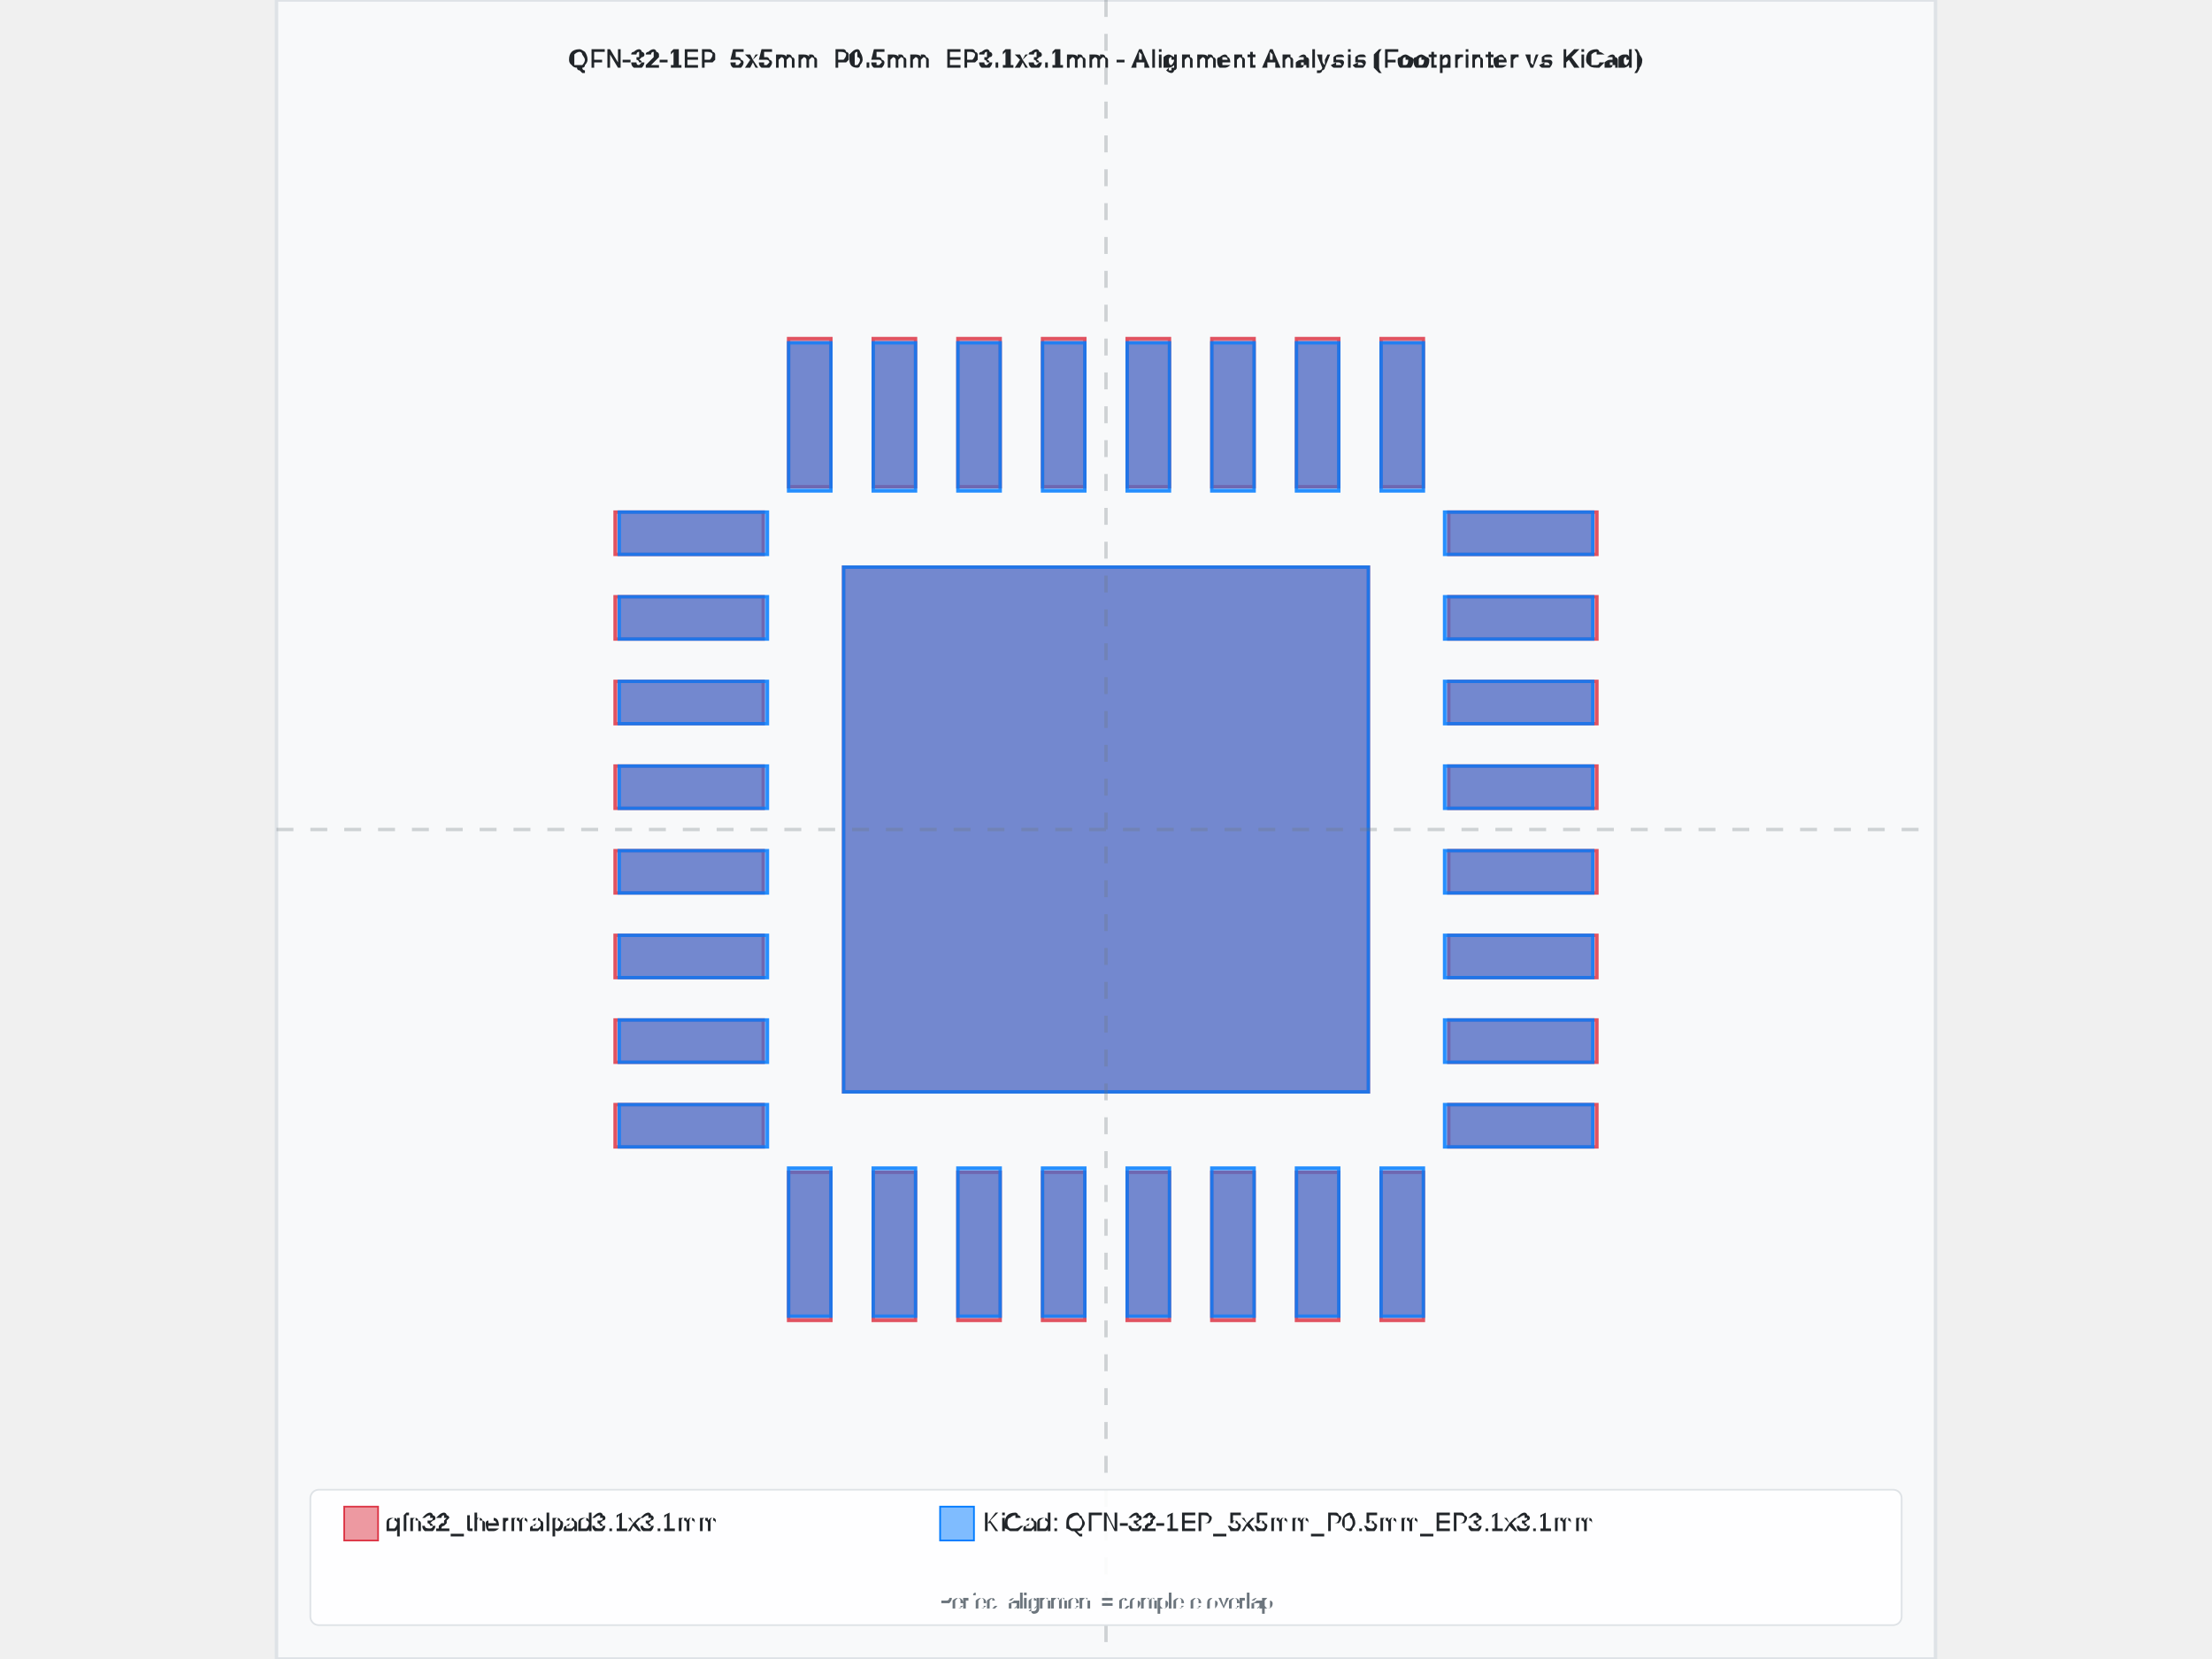
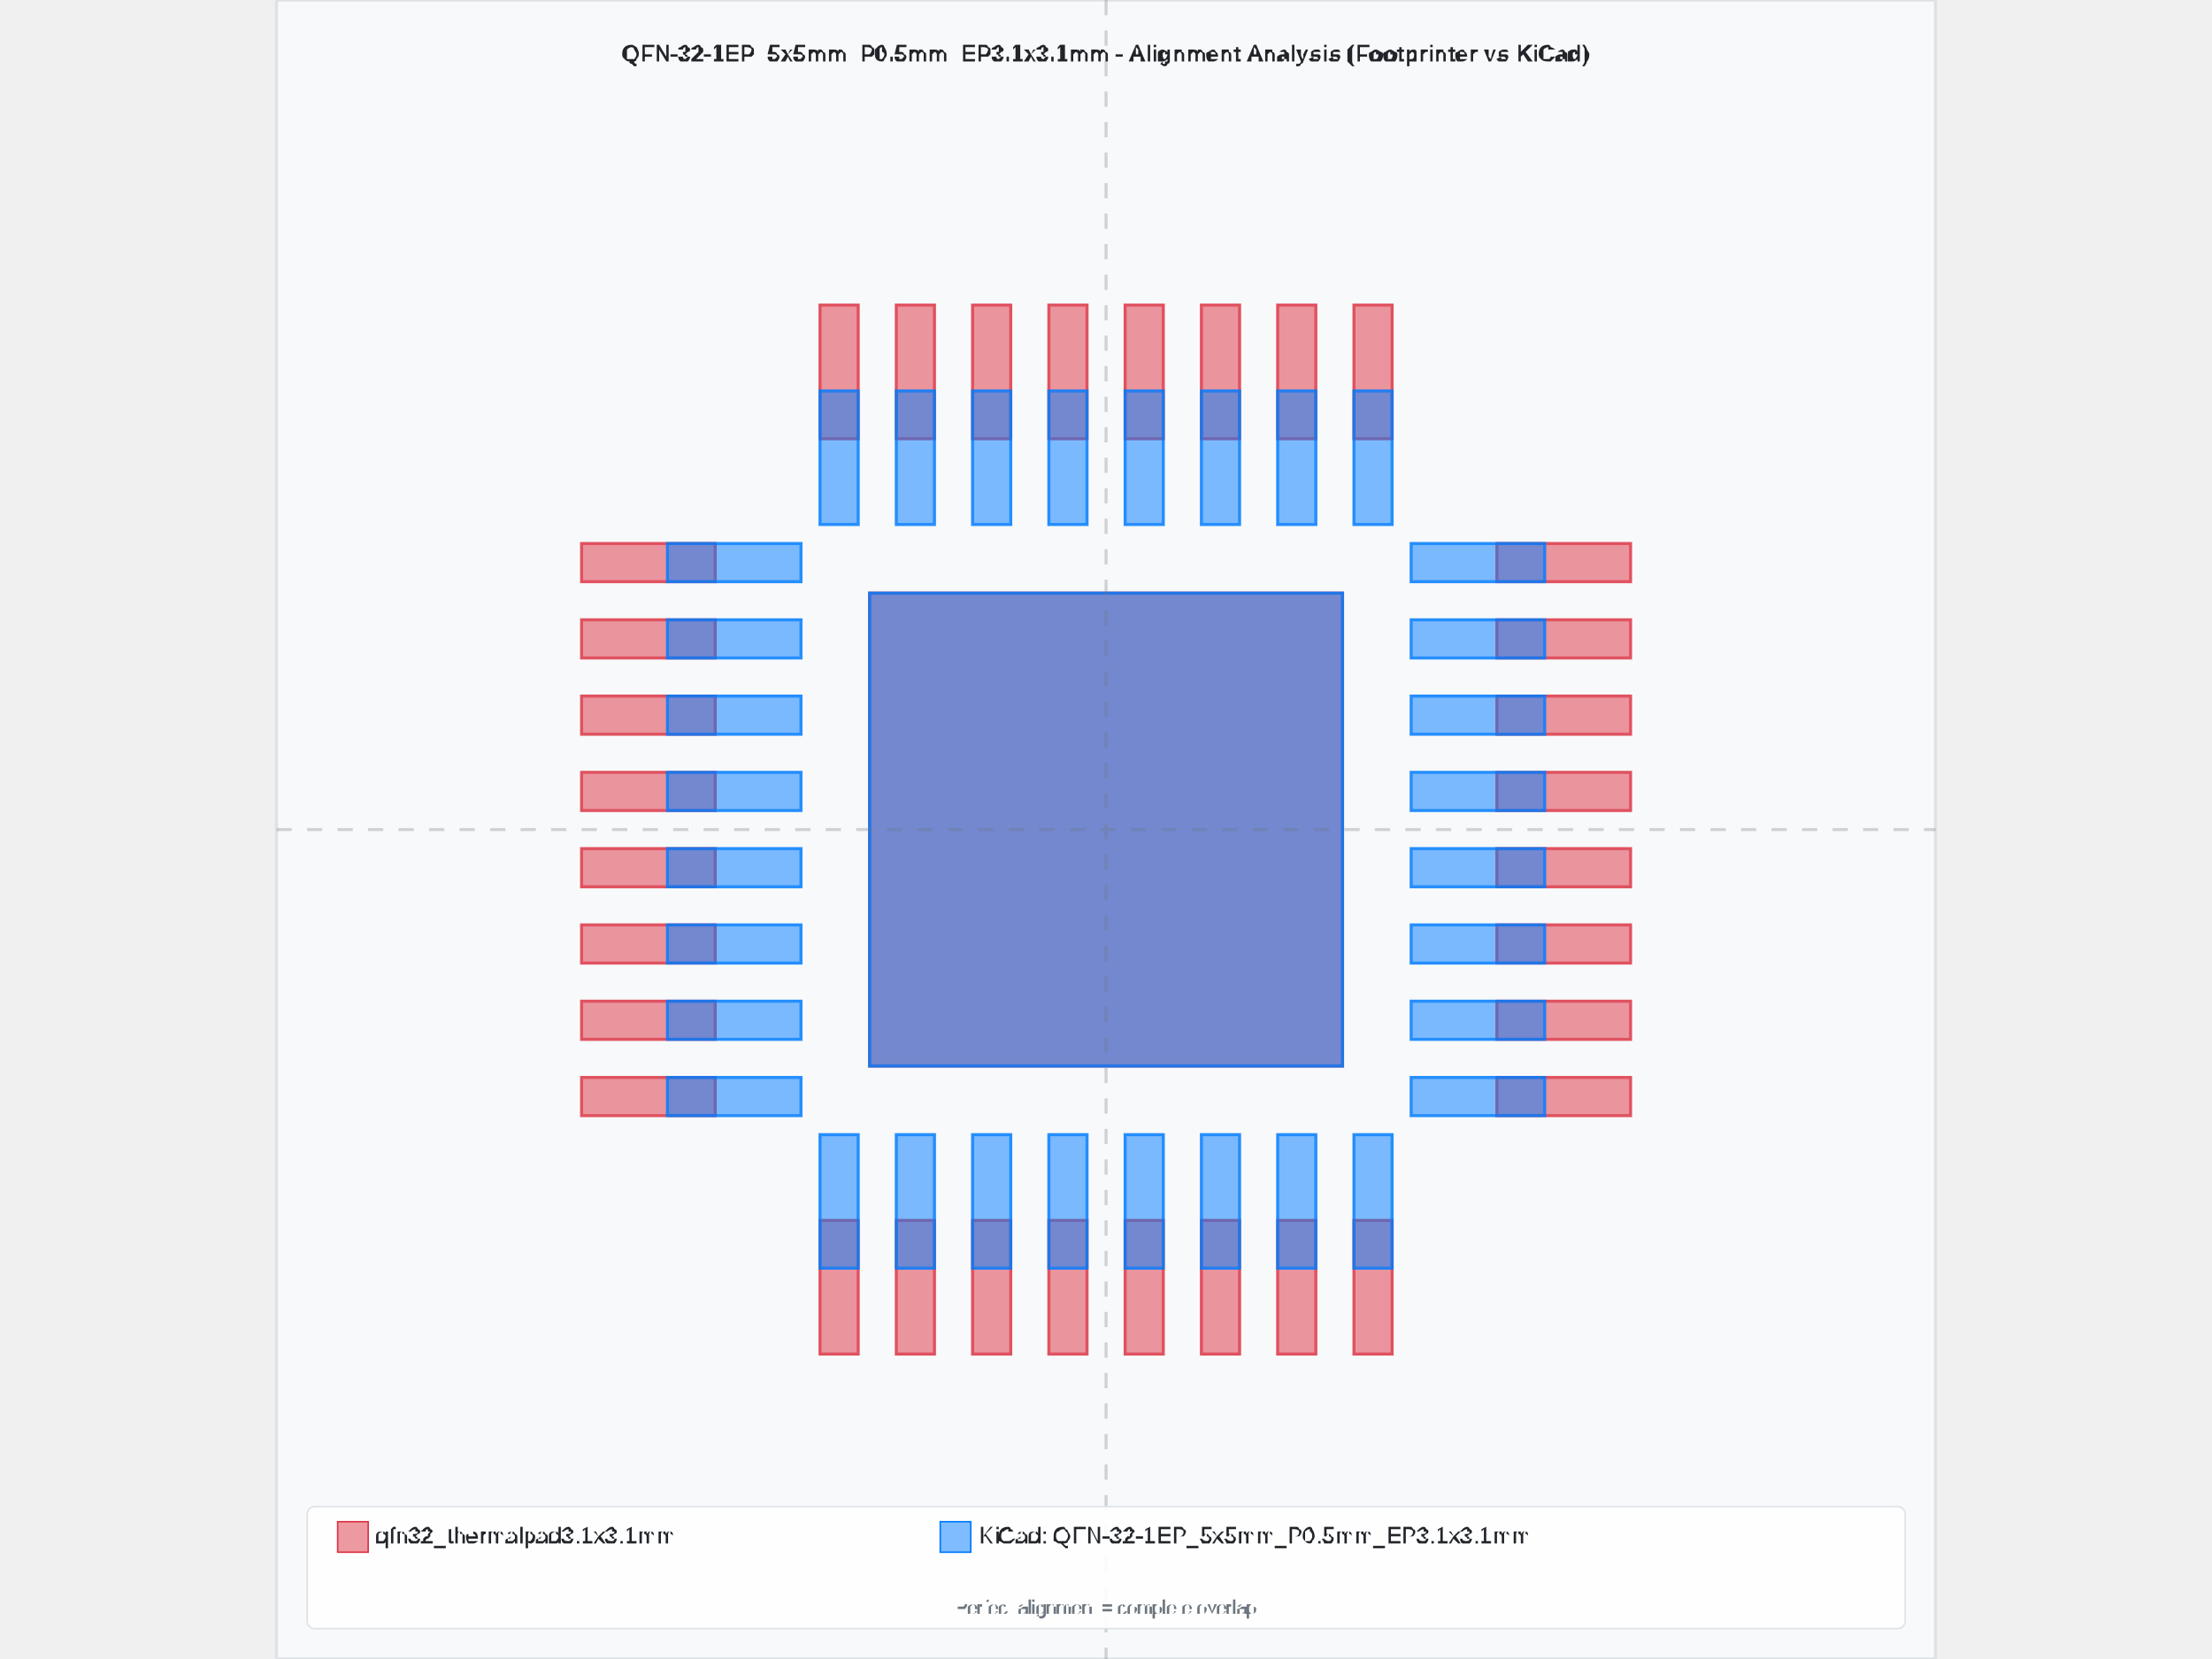
- <svg xmlns="http://www.w3.org/2000/svg" width="800" height="600" viewBox="-4.9 -4.9 9.8 9.8">
-   <rect x="-4.9" y="-4.9" width="9.8" height="9.8" fill="#f8f9fa" stroke="#dee2e6" stroke-width="0.02" />
-   <text x="0" y="-4.5" text-anchor="middle" font-family="Arial, sans-serif" font-size="0.15" font-weight="bold" fill="#212529">QFN-32-1EP_5x5mm_P0.5mm_EP3.1x3.1mm - Alignment Analysis (Footprinter vs KiCad)</text>
+ <svg xmlns="http://www.w3.org/2000/svg" width="800" height="600" viewBox="-5.438 -5.438 10.875 10.875">
+   <rect x="-5.438" y="-5.438" width="10.875" height="10.875" fill="#f8f9fa" stroke="#dee2e6" stroke-width="0.02" />
+   <text x="0" y="-5.037" text-anchor="middle" font-family="Arial, sans-serif" font-size="0.15" font-weight="bold" fill="#212529">QFN-32-1EP_5x5mm_P0.5mm_EP3.1x3.1mm - Alignment Analysis (Footprinter vs KiCad)</text>
  <g id="footprint-a" opacity="0.85">
-     <path d="M-2.9,1.625 L-2.025,1.625 L-2.025,1.875 L-2.9,1.875 L-2.9,1.625 z" fill="#dc3545" stroke="#dc3545" stroke-width="0.02" fill-opacity="0.6" fill-rule="evenodd" />
-     <path d="M-2.9,1.125 L-2.025,1.125 L-2.025,1.375 L-2.9,1.375 L-2.9,1.125 z" fill="#dc3545" stroke="#dc3545" stroke-width="0.02" fill-opacity="0.6" fill-rule="evenodd" />
-     <path d="M-2.9,0.625 L-2.025,0.625 L-2.025,0.875 L-2.9,0.875 L-2.9,0.625 z" fill="#dc3545" stroke="#dc3545" stroke-width="0.02" fill-opacity="0.6" fill-rule="evenodd" />
-     <path d="M-2.9,0.125 L-2.025,0.125 L-2.025,0.375 L-2.9,0.375 L-2.9,0.125 z" fill="#dc3545" stroke="#dc3545" stroke-width="0.02" fill-opacity="0.6" fill-rule="evenodd" />
-     <path d="M-2.9,-0.375 L-2.025,-0.375 L-2.025,-0.125 L-2.9,-0.125 L-2.9,-0.375 z" fill="#dc3545" stroke="#dc3545" stroke-width="0.02" fill-opacity="0.6" fill-rule="evenodd" />
-     <path d="M-2.9,-0.875 L-2.025,-0.875 L-2.025,-0.625 L-2.9,-0.625 L-2.9,-0.875 z" fill="#dc3545" stroke="#dc3545" stroke-width="0.02" fill-opacity="0.6" fill-rule="evenodd" />
-     <path d="M-2.9,-1.375 L-2.025,-1.375 L-2.025,-1.125 L-2.9,-1.125 L-2.9,-1.375 z" fill="#dc3545" stroke="#dc3545" stroke-width="0.02" fill-opacity="0.6" fill-rule="evenodd" />
-     <path d="M-2.9,-1.875 L-2.025,-1.875 L-2.025,-1.625 L-2.9,-1.625 L-2.9,-1.875 z" fill="#dc3545" stroke="#dc3545" stroke-width="0.02" fill-opacity="0.6" fill-rule="evenodd" />
-     <path d="M-1.875,-2.9 L-1.625,-2.9 L-1.625,-2.025 L-1.875,-2.025 L-1.875,-2.9 z" fill="#dc3545" stroke="#dc3545" stroke-width="0.02" fill-opacity="0.6" fill-rule="evenodd" />
-     <path d="M-1.375,-2.9 L-1.125,-2.9 L-1.125,-2.025 L-1.375,-2.025 L-1.375,-2.9 z" fill="#dc3545" stroke="#dc3545" stroke-width="0.02" fill-opacity="0.6" fill-rule="evenodd" />
-     <path d="M-0.875,-2.9 L-0.625,-2.9 L-0.625,-2.025 L-0.875,-2.025 L-0.875,-2.9 z" fill="#dc3545" stroke="#dc3545" stroke-width="0.02" fill-opacity="0.6" fill-rule="evenodd" />
-     <path d="M-0.375,-2.9 L-0.125,-2.9 L-0.125,-2.025 L-0.375,-2.025 L-0.375,-2.9 z" fill="#dc3545" stroke="#dc3545" stroke-width="0.02" fill-opacity="0.6" fill-rule="evenodd" />
-     <path d="M0.125,-2.9 L0.375,-2.9 L0.375,-2.025 L0.125,-2.025 L0.125,-2.9 z" fill="#dc3545" stroke="#dc3545" stroke-width="0.02" fill-opacity="0.6" fill-rule="evenodd" />
-     <path d="M0.625,-2.9 L0.875,-2.9 L0.875,-2.025 L0.625,-2.025 L0.625,-2.9 z" fill="#dc3545" stroke="#dc3545" stroke-width="0.02" fill-opacity="0.6" fill-rule="evenodd" />
-     <path d="M1.125,-2.9 L1.375,-2.9 L1.375,-2.025 L1.125,-2.025 L1.125,-2.9 z" fill="#dc3545" stroke="#dc3545" stroke-width="0.02" fill-opacity="0.6" fill-rule="evenodd" />
-     <path d="M1.625,-2.9 L1.875,-2.9 L1.875,-2.025 L1.625,-2.025 L1.625,-2.9 z" fill="#dc3545" stroke="#dc3545" stroke-width="0.02" fill-opacity="0.6" fill-rule="evenodd" />
-     <path d="M2.025,-1.875 L2.9,-1.875 L2.9,-1.625 L2.025,-1.625 L2.025,-1.875 z" fill="#dc3545" stroke="#dc3545" stroke-width="0.02" fill-opacity="0.6" fill-rule="evenodd" />
-     <path d="M2.025,-1.375 L2.9,-1.375 L2.9,-1.125 L2.025,-1.125 L2.025,-1.375 z" fill="#dc3545" stroke="#dc3545" stroke-width="0.02" fill-opacity="0.6" fill-rule="evenodd" />
-     <path d="M2.025,-0.875 L2.9,-0.875 L2.9,-0.625 L2.025,-0.625 L2.025,-0.875 z" fill="#dc3545" stroke="#dc3545" stroke-width="0.02" fill-opacity="0.6" fill-rule="evenodd" />
-     <path d="M2.025,-0.375 L2.9,-0.375 L2.9,-0.125 L2.025,-0.125 L2.025,-0.375 z" fill="#dc3545" stroke="#dc3545" stroke-width="0.02" fill-opacity="0.6" fill-rule="evenodd" />
-     <path d="M2.025,0.125 L2.9,0.125 L2.9,0.375 L2.025,0.375 L2.025,0.125 z" fill="#dc3545" stroke="#dc3545" stroke-width="0.02" fill-opacity="0.6" fill-rule="evenodd" />
-     <path d="M2.025,0.625 L2.9,0.625 L2.9,0.875 L2.025,0.875 L2.025,0.625 z" fill="#dc3545" stroke="#dc3545" stroke-width="0.02" fill-opacity="0.6" fill-rule="evenodd" />
-     <path d="M2.025,1.125 L2.9,1.125 L2.9,1.375 L2.025,1.375 L2.025,1.125 z" fill="#dc3545" stroke="#dc3545" stroke-width="0.02" fill-opacity="0.6" fill-rule="evenodd" />
-     <path d="M2.025,1.625 L2.9,1.625 L2.9,1.875 L2.025,1.875 L2.025,1.625 z" fill="#dc3545" stroke="#dc3545" stroke-width="0.02" fill-opacity="0.6" fill-rule="evenodd" />
-     <path d="M1.625,2.025 L1.875,2.025 L1.875,2.9 L1.625,2.9 L1.625,2.025 z" fill="#dc3545" stroke="#dc3545" stroke-width="0.02" fill-opacity="0.6" fill-rule="evenodd" />
-     <path d="M1.125,2.025 L1.375,2.025 L1.375,2.9 L1.125,2.9 L1.125,2.025 z" fill="#dc3545" stroke="#dc3545" stroke-width="0.02" fill-opacity="0.6" fill-rule="evenodd" />
-     <path d="M0.625,2.025 L0.875,2.025 L0.875,2.9 L0.625,2.9 L0.625,2.025 z" fill="#dc3545" stroke="#dc3545" stroke-width="0.02" fill-opacity="0.6" fill-rule="evenodd" />
-     <path d="M0.125,2.025 L0.375,2.025 L0.375,2.9 L0.125,2.9 L0.125,2.025 z" fill="#dc3545" stroke="#dc3545" stroke-width="0.02" fill-opacity="0.6" fill-rule="evenodd" />
-     <path d="M-0.375,2.025 L-0.125,2.025 L-0.125,2.9 L-0.375,2.9 L-0.375,2.025 z" fill="#dc3545" stroke="#dc3545" stroke-width="0.02" fill-opacity="0.6" fill-rule="evenodd" />
-     <path d="M-0.875,2.025 L-0.625,2.025 L-0.625,2.9 L-0.875,2.9 L-0.875,2.025 z" fill="#dc3545" stroke="#dc3545" stroke-width="0.02" fill-opacity="0.6" fill-rule="evenodd" />
-     <path d="M-1.375,2.025 L-1.125,2.025 L-1.125,2.9 L-1.375,2.9 L-1.375,2.025 z" fill="#dc3545" stroke="#dc3545" stroke-width="0.02" fill-opacity="0.6" fill-rule="evenodd" />
-     <path d="M-1.875,2.025 L-1.625,2.025 L-1.625,2.9 L-1.875,2.9 L-1.875,2.025 z" fill="#dc3545" stroke="#dc3545" stroke-width="0.02" fill-opacity="0.6" fill-rule="evenodd" />
+     <path d="M-3.438,1.625 L-2.562,1.625 L-2.562,1.875 L-3.438,1.875 L-3.438,1.625 z" fill="#dc3545" stroke="#dc3545" stroke-width="0.02" fill-opacity="0.6" fill-rule="evenodd" />
+     <path d="M-3.438,1.125 L-2.562,1.125 L-2.562,1.375 L-3.438,1.375 L-3.438,1.125 z" fill="#dc3545" stroke="#dc3545" stroke-width="0.02" fill-opacity="0.6" fill-rule="evenodd" />
+     <path d="M-3.438,0.625 L-2.562,0.625 L-2.562,0.875 L-3.438,0.875 L-3.438,0.625 z" fill="#dc3545" stroke="#dc3545" stroke-width="0.02" fill-opacity="0.6" fill-rule="evenodd" />
+     <path d="M-3.438,0.125 L-2.562,0.125 L-2.562,0.375 L-3.438,0.375 L-3.438,0.125 z" fill="#dc3545" stroke="#dc3545" stroke-width="0.02" fill-opacity="0.6" fill-rule="evenodd" />
+     <path d="M-3.438,-0.375 L-2.562,-0.375 L-2.562,-0.125 L-3.438,-0.125 L-3.438,-0.375 z" fill="#dc3545" stroke="#dc3545" stroke-width="0.02" fill-opacity="0.6" fill-rule="evenodd" />
+     <path d="M-3.438,-0.875 L-2.562,-0.875 L-2.562,-0.625 L-3.438,-0.625 L-3.438,-0.875 z" fill="#dc3545" stroke="#dc3545" stroke-width="0.02" fill-opacity="0.6" fill-rule="evenodd" />
+     <path d="M-3.438,-1.375 L-2.562,-1.375 L-2.562,-1.125 L-3.438,-1.125 L-3.438,-1.375 z" fill="#dc3545" stroke="#dc3545" stroke-width="0.02" fill-opacity="0.6" fill-rule="evenodd" />
+     <path d="M-3.438,-1.875 L-2.562,-1.875 L-2.562,-1.625 L-3.438,-1.625 L-3.438,-1.875 z" fill="#dc3545" stroke="#dc3545" stroke-width="0.02" fill-opacity="0.6" fill-rule="evenodd" />
+     <path d="M-1.875,-3.438 L-1.625,-3.438 L-1.625,-2.562 L-1.875,-2.562 L-1.875,-3.438 z" fill="#dc3545" stroke="#dc3545" stroke-width="0.02" fill-opacity="0.6" fill-rule="evenodd" />
+     <path d="M-1.375,-3.438 L-1.125,-3.438 L-1.125,-2.562 L-1.375,-2.562 L-1.375,-3.438 z" fill="#dc3545" stroke="#dc3545" stroke-width="0.02" fill-opacity="0.6" fill-rule="evenodd" />
+     <path d="M-0.875,-3.438 L-0.625,-3.438 L-0.625,-2.562 L-0.875,-2.562 L-0.875,-3.438 z" fill="#dc3545" stroke="#dc3545" stroke-width="0.02" fill-opacity="0.6" fill-rule="evenodd" />
+     <path d="M-0.375,-3.438 L-0.125,-3.438 L-0.125,-2.562 L-0.375,-2.562 L-0.375,-3.438 z" fill="#dc3545" stroke="#dc3545" stroke-width="0.02" fill-opacity="0.6" fill-rule="evenodd" />
+     <path d="M0.125,-3.438 L0.375,-3.438 L0.375,-2.562 L0.125,-2.562 L0.125,-3.438 z" fill="#dc3545" stroke="#dc3545" stroke-width="0.02" fill-opacity="0.6" fill-rule="evenodd" />
+     <path d="M0.625,-3.438 L0.875,-3.438 L0.875,-2.562 L0.625,-2.562 L0.625,-3.438 z" fill="#dc3545" stroke="#dc3545" stroke-width="0.02" fill-opacity="0.6" fill-rule="evenodd" />
+     <path d="M1.125,-3.438 L1.375,-3.438 L1.375,-2.562 L1.125,-2.562 L1.125,-3.438 z" fill="#dc3545" stroke="#dc3545" stroke-width="0.02" fill-opacity="0.6" fill-rule="evenodd" />
+     <path d="M1.625,-3.438 L1.875,-3.438 L1.875,-2.562 L1.625,-2.562 L1.625,-3.438 z" fill="#dc3545" stroke="#dc3545" stroke-width="0.02" fill-opacity="0.6" fill-rule="evenodd" />
+     <path d="M2.562,-1.875 L3.438,-1.875 L3.438,-1.625 L2.562,-1.625 L2.562,-1.875 z" fill="#dc3545" stroke="#dc3545" stroke-width="0.02" fill-opacity="0.6" fill-rule="evenodd" />
+     <path d="M2.562,-1.375 L3.438,-1.375 L3.438,-1.125 L2.562,-1.125 L2.562,-1.375 z" fill="#dc3545" stroke="#dc3545" stroke-width="0.02" fill-opacity="0.6" fill-rule="evenodd" />
+     <path d="M2.562,-0.875 L3.438,-0.875 L3.438,-0.625 L2.562,-0.625 L2.562,-0.875 z" fill="#dc3545" stroke="#dc3545" stroke-width="0.02" fill-opacity="0.6" fill-rule="evenodd" />
+     <path d="M2.562,-0.375 L3.438,-0.375 L3.438,-0.125 L2.562,-0.125 L2.562,-0.375 z" fill="#dc3545" stroke="#dc3545" stroke-width="0.02" fill-opacity="0.6" fill-rule="evenodd" />
+     <path d="M2.562,0.125 L3.438,0.125 L3.438,0.375 L2.562,0.375 L2.562,0.125 z" fill="#dc3545" stroke="#dc3545" stroke-width="0.02" fill-opacity="0.6" fill-rule="evenodd" />
+     <path d="M2.562,0.625 L3.438,0.625 L3.438,0.875 L2.562,0.875 L2.562,0.625 z" fill="#dc3545" stroke="#dc3545" stroke-width="0.02" fill-opacity="0.6" fill-rule="evenodd" />
+     <path d="M2.562,1.125 L3.438,1.125 L3.438,1.375 L2.562,1.375 L2.562,1.125 z" fill="#dc3545" stroke="#dc3545" stroke-width="0.02" fill-opacity="0.6" fill-rule="evenodd" />
+     <path d="M2.562,1.625 L3.438,1.625 L3.438,1.875 L2.562,1.875 L2.562,1.625 z" fill="#dc3545" stroke="#dc3545" stroke-width="0.02" fill-opacity="0.6" fill-rule="evenodd" />
+     <path d="M1.625,2.562 L1.875,2.562 L1.875,3.438 L1.625,3.438 L1.625,2.562 z" fill="#dc3545" stroke="#dc3545" stroke-width="0.02" fill-opacity="0.6" fill-rule="evenodd" />
+     <path d="M1.125,2.562 L1.375,2.562 L1.375,3.438 L1.125,3.438 L1.125,2.562 z" fill="#dc3545" stroke="#dc3545" stroke-width="0.02" fill-opacity="0.6" fill-rule="evenodd" />
+     <path d="M0.625,2.562 L0.875,2.562 L0.875,3.438 L0.625,3.438 L0.625,2.562 z" fill="#dc3545" stroke="#dc3545" stroke-width="0.02" fill-opacity="0.6" fill-rule="evenodd" />
+     <path d="M0.125,2.562 L0.375,2.562 L0.375,3.438 L0.125,3.438 L0.125,2.562 z" fill="#dc3545" stroke="#dc3545" stroke-width="0.02" fill-opacity="0.6" fill-rule="evenodd" />
+     <path d="M-0.375,2.562 L-0.125,2.562 L-0.125,3.438 L-0.375,3.438 L-0.375,2.562 z" fill="#dc3545" stroke="#dc3545" stroke-width="0.02" fill-opacity="0.6" fill-rule="evenodd" />
+     <path d="M-0.875,2.562 L-0.625,2.562 L-0.625,3.438 L-0.875,3.438 L-0.875,2.562 z" fill="#dc3545" stroke="#dc3545" stroke-width="0.02" fill-opacity="0.6" fill-rule="evenodd" />
+     <path d="M-1.375,2.562 L-1.125,2.562 L-1.125,3.438 L-1.375,3.438 L-1.375,2.562 z" fill="#dc3545" stroke="#dc3545" stroke-width="0.02" fill-opacity="0.6" fill-rule="evenodd" />
+     <path d="M-1.875,2.562 L-1.625,2.562 L-1.625,3.438 L-1.875,3.438 L-1.875,2.562 z" fill="#dc3545" stroke="#dc3545" stroke-width="0.02" fill-opacity="0.6" fill-rule="evenodd" />
    <path d="M-1.55,-1.55 L1.55,-1.55 L1.55,1.55 L-1.55,1.55 L-1.55,-1.55 z" fill="#dc3545" stroke="#dc3545" stroke-width="0.02" fill-opacity="0.6" fill-rule="evenodd" />
  </g>
  <g id="footprint-b" opacity="0.85">
    <path d="M-2.875,1.625 L-2,1.625 L-2,1.875 L-2.875,1.875 L-2.875,1.625 z" fill="#007bff" stroke="#007bff" stroke-width="0.02" fill-opacity="0.6" fill-rule="evenodd" />
    <path d="M-2.875,1.125 L-2,1.125 L-2,1.375 L-2.875,1.375 L-2.875,1.125 z" fill="#007bff" stroke="#007bff" stroke-width="0.02" fill-opacity="0.6" fill-rule="evenodd" />
    <path d="M-2.875,0.625 L-2,0.625 L-2,0.875 L-2.875,0.875 L-2.875,0.625 z" fill="#007bff" stroke="#007bff" stroke-width="0.02" fill-opacity="0.6" fill-rule="evenodd" />
    <path d="M-2.875,0.125 L-2,0.125 L-2,0.375 L-2.875,0.375 L-2.875,0.125 z" fill="#007bff" stroke="#007bff" stroke-width="0.02" fill-opacity="0.6" fill-rule="evenodd" />
    <path d="M-2.875,-0.375 L-2,-0.375 L-2,-0.125 L-2.875,-0.125 L-2.875,-0.375 z" fill="#007bff" stroke="#007bff" stroke-width="0.02" fill-opacity="0.6" fill-rule="evenodd" />
    <path d="M-2.875,-0.875 L-2,-0.875 L-2,-0.625 L-2.875,-0.625 L-2.875,-0.875 z" fill="#007bff" stroke="#007bff" stroke-width="0.02" fill-opacity="0.6" fill-rule="evenodd" />
    <path d="M-2.875,-1.375 L-2,-1.375 L-2,-1.125 L-2.875,-1.125 L-2.875,-1.375 z" fill="#007bff" stroke="#007bff" stroke-width="0.02" fill-opacity="0.6" fill-rule="evenodd" />
    <path d="M-2.875,-1.875 L-2,-1.875 L-2,-1.625 L-2.875,-1.625 L-2.875,-1.875 z" fill="#007bff" stroke="#007bff" stroke-width="0.02" fill-opacity="0.6" fill-rule="evenodd" />
    <path d="M-1.875,-2.875 L-1.625,-2.875 L-1.625,-2 L-1.875,-2 L-1.875,-2.875 z" fill="#007bff" stroke="#007bff" stroke-width="0.02" fill-opacity="0.6" fill-rule="evenodd" />
    <path d="M-1.375,-2.875 L-1.125,-2.875 L-1.125,-2 L-1.375,-2 L-1.375,-2.875 z" fill="#007bff" stroke="#007bff" stroke-width="0.02" fill-opacity="0.6" fill-rule="evenodd" />
    <path d="M-0.875,-2.875 L-0.625,-2.875 L-0.625,-2 L-0.875,-2 L-0.875,-2.875 z" fill="#007bff" stroke="#007bff" stroke-width="0.02" fill-opacity="0.6" fill-rule="evenodd" />
    <path d="M-0.375,-2.875 L-0.125,-2.875 L-0.125,-2 L-0.375,-2 L-0.375,-2.875 z" fill="#007bff" stroke="#007bff" stroke-width="0.02" fill-opacity="0.6" fill-rule="evenodd" />
    <path d="M0.125,-2.875 L0.375,-2.875 L0.375,-2 L0.125,-2 L0.125,-2.875 z" fill="#007bff" stroke="#007bff" stroke-width="0.02" fill-opacity="0.6" fill-rule="evenodd" />
    <path d="M0.625,-2.875 L0.875,-2.875 L0.875,-2 L0.625,-2 L0.625,-2.875 z" fill="#007bff" stroke="#007bff" stroke-width="0.02" fill-opacity="0.6" fill-rule="evenodd" />
    <path d="M1.125,-2.875 L1.375,-2.875 L1.375,-2 L1.125,-2 L1.125,-2.875 z" fill="#007bff" stroke="#007bff" stroke-width="0.02" fill-opacity="0.6" fill-rule="evenodd" />
    <path d="M1.625,-2.875 L1.875,-2.875 L1.875,-2 L1.625,-2 L1.625,-2.875 z" fill="#007bff" stroke="#007bff" stroke-width="0.02" fill-opacity="0.6" fill-rule="evenodd" />
    <path d="M2,-1.875 L2.875,-1.875 L2.875,-1.625 L2,-1.625 L2,-1.875 z" fill="#007bff" stroke="#007bff" stroke-width="0.02" fill-opacity="0.6" fill-rule="evenodd" />
    <path d="M2,-1.375 L2.875,-1.375 L2.875,-1.125 L2,-1.125 L2,-1.375 z" fill="#007bff" stroke="#007bff" stroke-width="0.02" fill-opacity="0.6" fill-rule="evenodd" />
    <path d="M2,-0.875 L2.875,-0.875 L2.875,-0.625 L2,-0.625 L2,-0.875 z" fill="#007bff" stroke="#007bff" stroke-width="0.02" fill-opacity="0.6" fill-rule="evenodd" />
    <path d="M2,-0.375 L2.875,-0.375 L2.875,-0.125 L2,-0.125 L2,-0.375 z" fill="#007bff" stroke="#007bff" stroke-width="0.02" fill-opacity="0.6" fill-rule="evenodd" />
    <path d="M2,0.125 L2.875,0.125 L2.875,0.375 L2,0.375 L2,0.125 z" fill="#007bff" stroke="#007bff" stroke-width="0.02" fill-opacity="0.6" fill-rule="evenodd" />
    <path d="M2,0.625 L2.875,0.625 L2.875,0.875 L2,0.875 L2,0.625 z" fill="#007bff" stroke="#007bff" stroke-width="0.02" fill-opacity="0.6" fill-rule="evenodd" />
    <path d="M2,1.125 L2.875,1.125 L2.875,1.375 L2,1.375 L2,1.125 z" fill="#007bff" stroke="#007bff" stroke-width="0.02" fill-opacity="0.6" fill-rule="evenodd" />
    <path d="M2,1.625 L2.875,1.625 L2.875,1.875 L2,1.875 L2,1.625 z" fill="#007bff" stroke="#007bff" stroke-width="0.02" fill-opacity="0.6" fill-rule="evenodd" />
    <path d="M1.625,2 L1.875,2 L1.875,2.875 L1.625,2.875 L1.625,2 z" fill="#007bff" stroke="#007bff" stroke-width="0.02" fill-opacity="0.6" fill-rule="evenodd" />
    <path d="M1.125,2 L1.375,2 L1.375,2.875 L1.125,2.875 L1.125,2 z" fill="#007bff" stroke="#007bff" stroke-width="0.02" fill-opacity="0.6" fill-rule="evenodd" />
    <path d="M0.625,2 L0.875,2 L0.875,2.875 L0.625,2.875 L0.625,2 z" fill="#007bff" stroke="#007bff" stroke-width="0.02" fill-opacity="0.6" fill-rule="evenodd" />
    <path d="M0.125,2 L0.375,2 L0.375,2.875 L0.125,2.875 L0.125,2 z" fill="#007bff" stroke="#007bff" stroke-width="0.02" fill-opacity="0.6" fill-rule="evenodd" />
    <path d="M-0.375,2 L-0.125,2 L-0.125,2.875 L-0.375,2.875 L-0.375,2 z" fill="#007bff" stroke="#007bff" stroke-width="0.02" fill-opacity="0.6" fill-rule="evenodd" />
    <path d="M-0.875,2 L-0.625,2 L-0.625,2.875 L-0.875,2.875 L-0.875,2 z" fill="#007bff" stroke="#007bff" stroke-width="0.02" fill-opacity="0.6" fill-rule="evenodd" />
    <path d="M-1.375,2 L-1.125,2 L-1.125,2.875 L-1.375,2.875 L-1.375,2 z" fill="#007bff" stroke="#007bff" stroke-width="0.02" fill-opacity="0.6" fill-rule="evenodd" />
    <path d="M-1.875,2 L-1.625,2 L-1.625,2.875 L-1.875,2.875 L-1.875,2 z" fill="#007bff" stroke="#007bff" stroke-width="0.02" fill-opacity="0.6" fill-rule="evenodd" />
    <path d="M-1.55,-1.55 L1.55,-1.55 L1.55,1.55 L-1.55,1.55 L-1.55,-1.55 z" fill="#007bff" stroke="#007bff" stroke-width="0.02" fill-opacity="0.6" fill-rule="evenodd" />
  </g>
  <g id="alignment-guides" opacity="0.3">
-     <line x1="0" y1="-4.9" x2="0" y2="4.9" stroke="#6c757d" stroke-width="0.02" stroke-dasharray="0.1,0.1" />
-     <line x1="-4.9" y1="0" x2="4.9" y2="0" stroke="#6c757d" stroke-width="0.02" stroke-dasharray="0.1,0.1" />
+     <line x1="0" y1="-5.438" x2="0" y2="5.438" stroke="#6c757d" stroke-width="0.02" stroke-dasharray="0.1,0.1" />
+     <line x1="-5.438" y1="0" x2="5.438" y2="0" stroke="#6c757d" stroke-width="0.02" stroke-dasharray="0.1,0.1" />
  </g>
  <g font-family="Arial, sans-serif" font-size="0.15">
-     <rect x="-4.7" y="3.9" width="9.4" height="0.8" fill="white" fill-opacity="0.9" stroke="#dee2e6" stroke-width="0.01" rx="0.05" />
-     <rect x="-4.5" y="4" width="0.2" height="0.2" fill="#dc3545" fill-opacity="0.5" stroke="#dc3545" stroke-width="0.01" />
-     <text x="-4.25" y="4.1" fill="#212529" font-weight="500" dominant-baseline="middle">qfn32_thermalpad3.1x3.1mm</text>
-     <rect x="-0.98" y="4" width="0.2" height="0.2" fill="#007bff" fill-opacity="0.5" stroke="#007bff" stroke-width="0.01" />
-     <text x="-0.73" y="4.1" fill="#212529" font-weight="500" dominant-baseline="middle">KiCad: QFN-32-1EP_5x5mm_P0.5mm_EP3.1x3.1mm</text>
-     <text x="0" y="4.6" text-anchor="middle" fill="#6c757d" font-size="0.12">Perfect alignment = complete overlap</text>
+     <rect x="-5.237" y="4.438" width="10.475" height="0.8" fill="white" fill-opacity="0.9" stroke="#dee2e6" stroke-width="0.01" rx="0.05" />
+     <rect x="-5.037" y="4.537" width="0.2" height="0.2" fill="#dc3545" fill-opacity="0.5" stroke="#dc3545" stroke-width="0.01" />
+     <text x="-4.787" y="4.637" fill="#212529" font-weight="500" dominant-baseline="middle">qfn32_thermalpad3.1x3.1mm</text>
+     <rect x="-1.087" y="4.537" width="0.2" height="0.2" fill="#007bff" fill-opacity="0.5" stroke="#007bff" stroke-width="0.01" />
+     <text x="-0.837" y="4.637" fill="#212529" font-weight="500" dominant-baseline="middle">KiCad: QFN-32-1EP_5x5mm_P0.5mm_EP3.1x3.1mm</text>
+     <text x="0" y="5.138" text-anchor="middle" fill="#6c757d" font-size="0.12">Perfect alignment = complete overlap</text>
  </g>
</svg>
